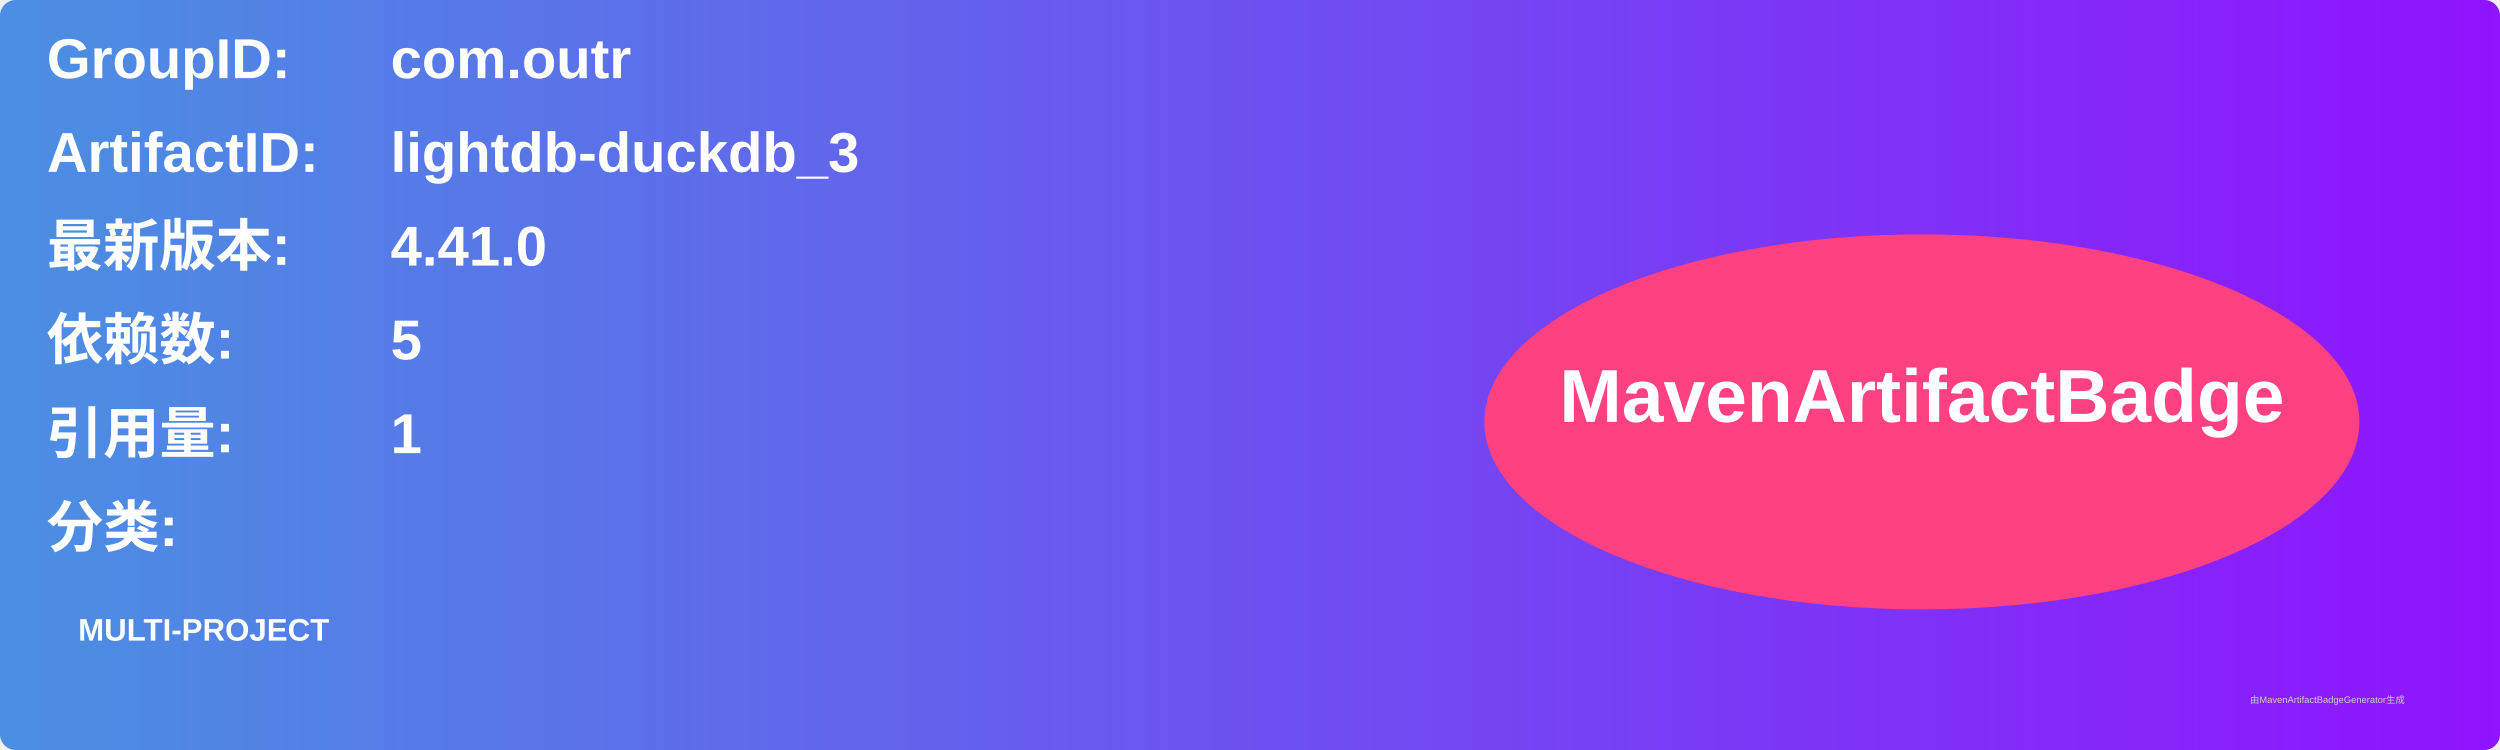
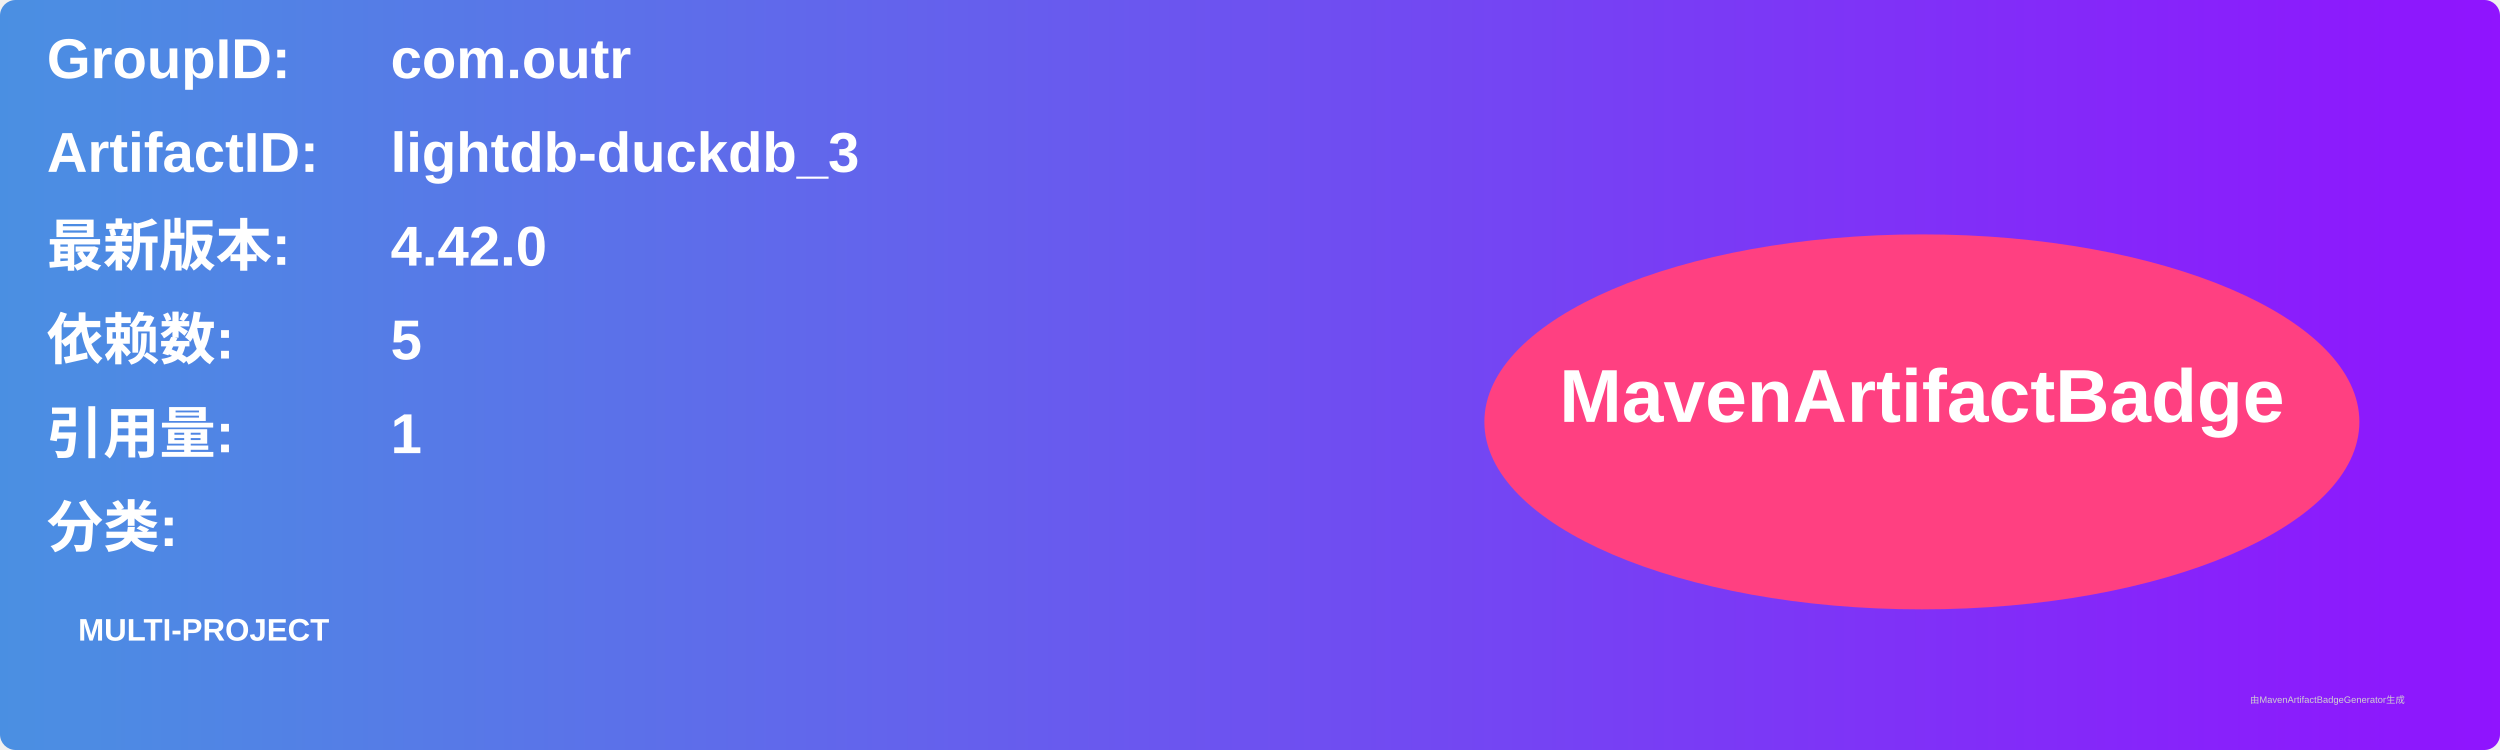
<svg xmlns="http://www.w3.org/2000/svg" width="800" height="240" viewBox="0 0 800 240">
  <linearGradient id="grad" x1="0%" y1="0%" x2="100%" y2="0%">
    <stop offset="0%" stop-color="#4a90e2" />
    <stop offset="100%" stop-color="#9013fe" />
  </linearGradient>
  <rect width="100%" height="100%" rx="5" ry="5" fill="url(#grad)" />
  <g transform="translate(15, 15)">
    <text x="0" y="10" font-family="Arial" font-size="18" fill="white" font-weight="bold" width="260">GroupID:</text>
    <text x="110" y="10" font-family="Arial" font-size="18" fill="white" font-weight="bold" width="460">com.outr</text>
    <text x="0" y="40" font-family="Arial" font-size="18" fill="white" font-weight="bold" width="260">ArtifactID:</text>
    <text x="110" y="40" font-family="Arial" font-size="18" fill="white" font-weight="bold" width="460">lightdb-duckdb_3</text>
    <text x="0" y="70" font-family="Arial" font-size="18" fill="white" font-weight="bold">最新版本:</text>
    <text x="110" y="70" font-family="Arial" font-size="18" fill="white" font-weight="bold">
-       <tspan font-weight="bold">4.41.0</tspan>
+       <tspan font-weight="bold">4.42.0</tspan>
    </text>
    <text x="0" y="100" font-family="Arial" font-size="18" fill="white" font-weight="bold">依赖数: </text>
    <text x="110" y="100" font-family="Arial" font-size="18" fill="white">
      <tspan font-weight="bold">5</tspan>
    </text>
    <text x="0" y="130" font-family="Arial" font-size="18" fill="white" font-weight="bold">引用量: </text>
    <text x="110" y="130" font-family="Arial" font-size="18" fill="white">
      <tspan font-weight="bold">1</tspan>
    </text>
    <text x="0" y="160" font-family="Arial" font-size="18" fill="white" font-weight="bold">分类:</text>
    <text x="10" y="190" font-family="Arial" font-size="10" fill="white">
      <tspan font-weight="bold">MULTI-PROJECT</tspan>
    </text>
    <ellipse cx="600" cy="120" rx="140" ry="60" fill="#ff4081" />
    <text x="600" y="120" text-anchor="middle" font-family="Arial" font-size="24" fill="white" font-weight="bold">MavenArtifactBadge</text>
  </g>
  <text x="720" y="225" font-family="Arial" font-size="3" fill="#d0d0d0">由MavenArtifactBadgeGenerator生成</text>
</svg>
